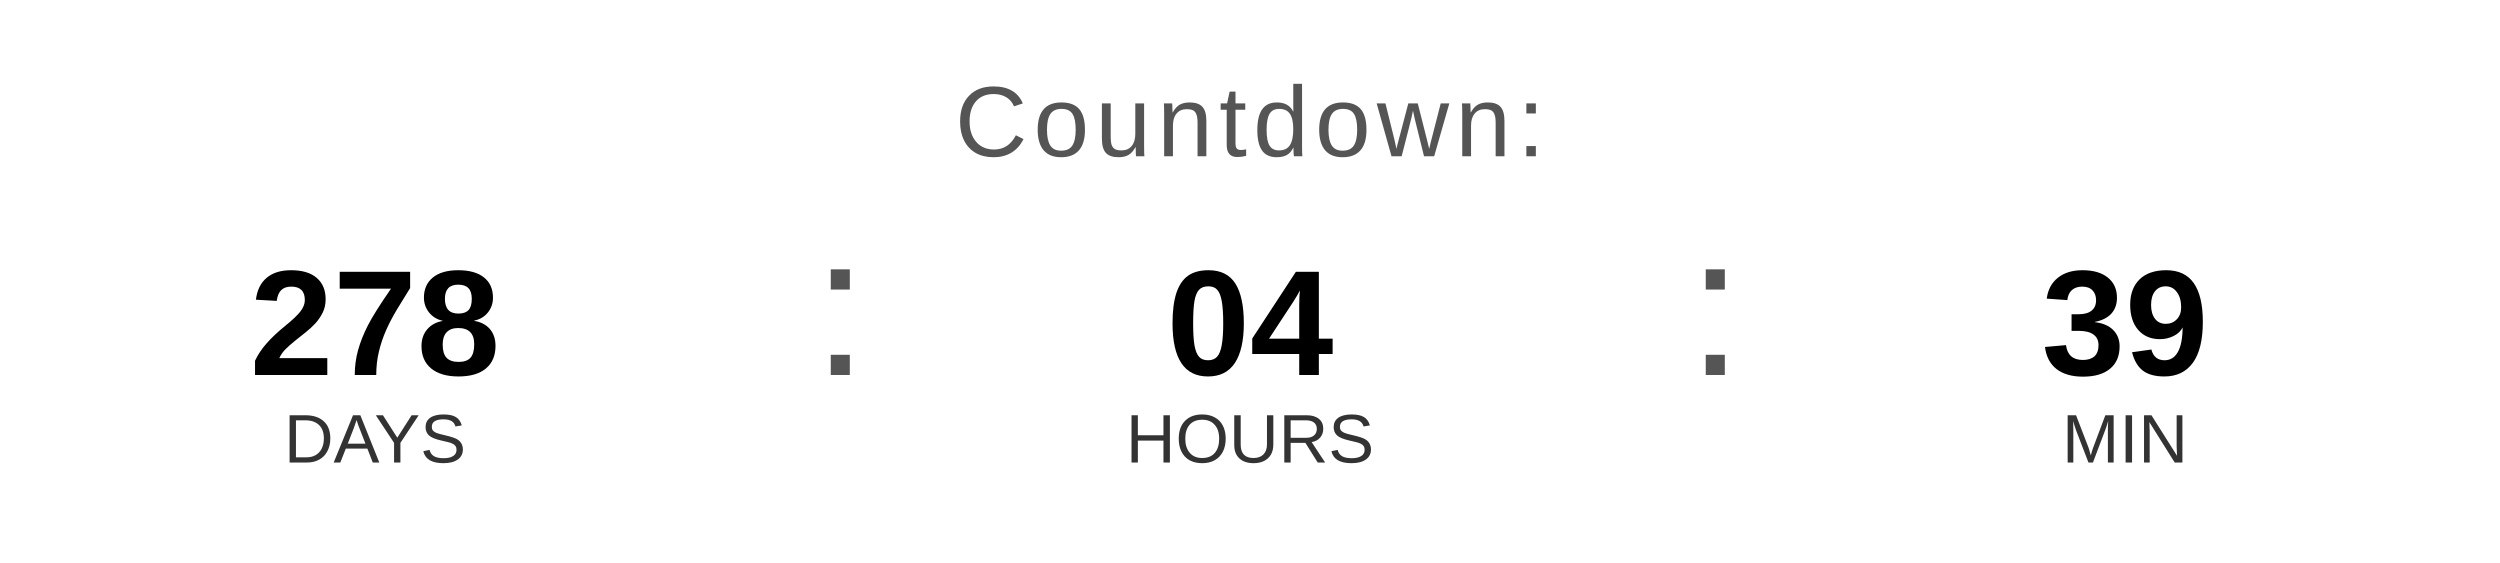
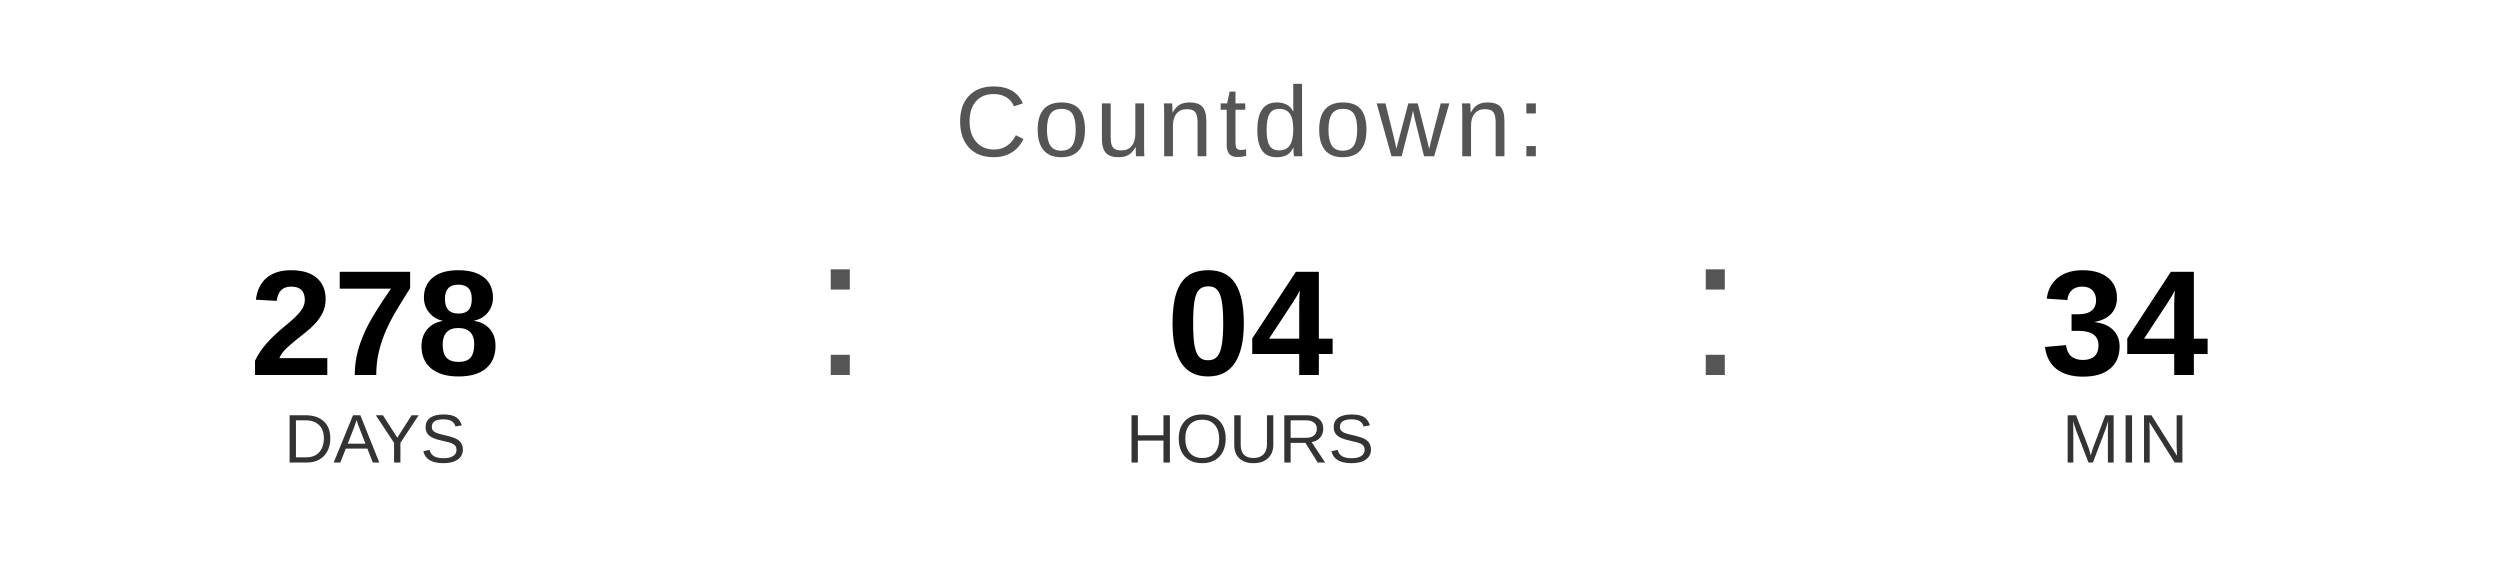
<svg xmlns="http://www.w3.org/2000/svg" width="400" height="90" viewBox="0 0 400 90">
  <text x="200" y="25" font-family="Arial, Helvetica, sans-serif" font-size="16" fill="#555555" text-anchor="middle" letter-spacing="1">
    Countdown:
  </text>
  <text x="60" y="60" font-family="Arial, Helvetica, sans-serif" font-size="24" font-weight="bold" fill="#000000" text-anchor="middle">278</text>
  <text x="60" y="74" font-family="Arial, Helvetica, sans-serif" font-size="11" fill="#333333" text-anchor="middle">DAYS</text>
  <text x="130" y="60" font-family="Arial, sans-serif" font-size="32" fill="#555555">:</text>
  <text x="200" y="60" font-family="Arial, Helvetica, sans-serif" font-size="24" font-weight="bold" fill="#000000" text-anchor="middle">04</text>
  <text x="200" y="74" font-family="Arial, Helvetica, sans-serif" font-size="11" fill="#333333" text-anchor="middle">HOURS</text>
  <text x="270" y="60" font-family="Arial, sans-serif" font-size="32" fill="#555555">:</text>
-   <text x="340" y="60" font-family="Arial, Helvetica, sans-serif" font-size="24" font-weight="bold" fill="#000000" text-anchor="middle">39</text>
+   <text x="340" y="60" font-family="Arial, Helvetica, sans-serif" font-size="24" font-weight="bold" fill="#000000" text-anchor="middle">34</text>
  <text x="340" y="74" font-family="Arial, Helvetica, sans-serif" font-size="11" fill="#333333" text-anchor="middle">MIN</text>
</svg>
